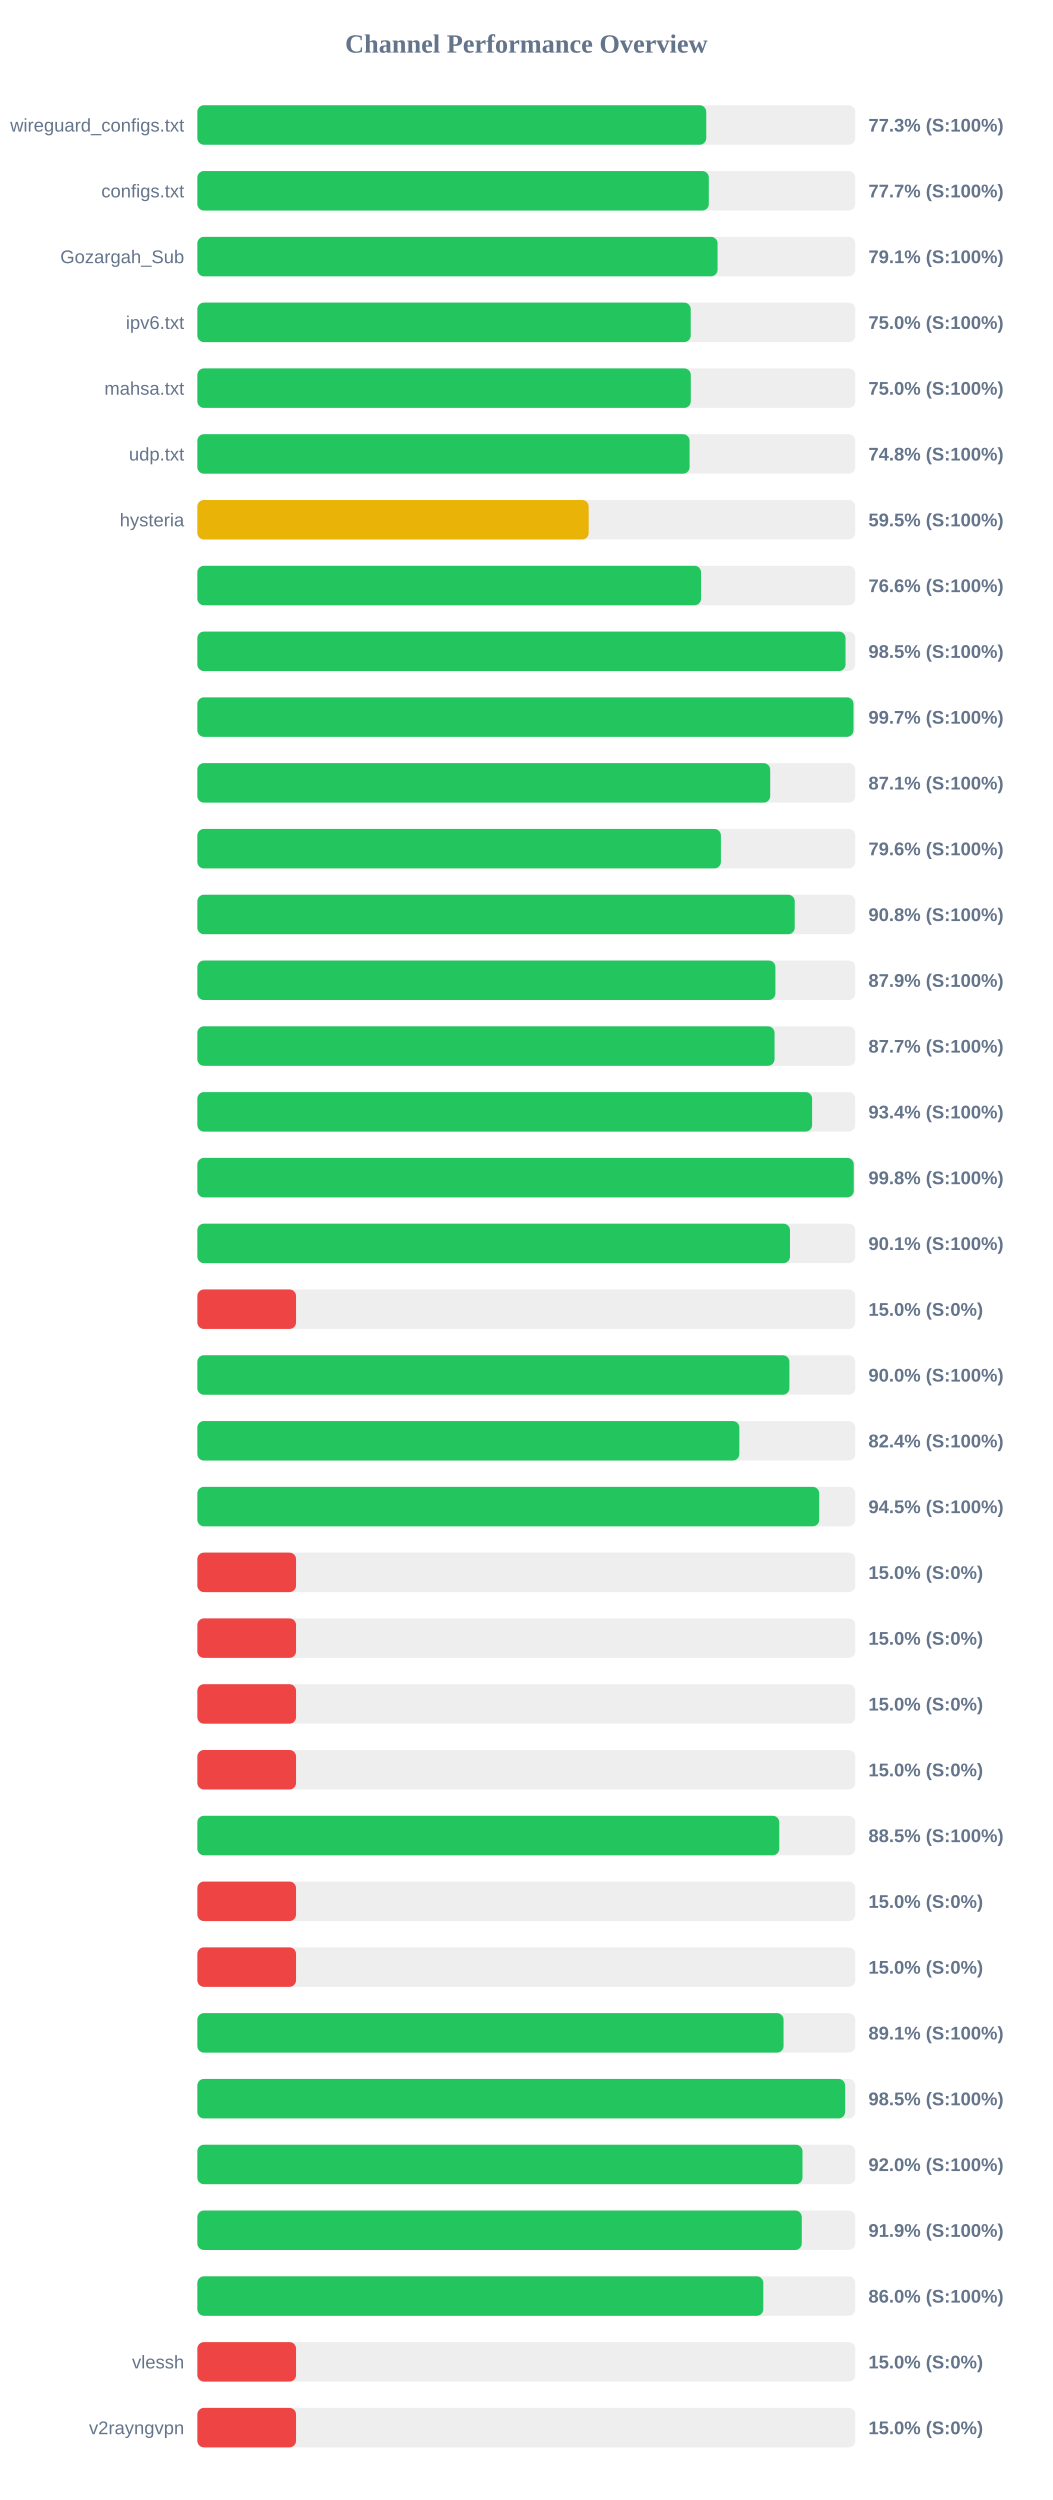
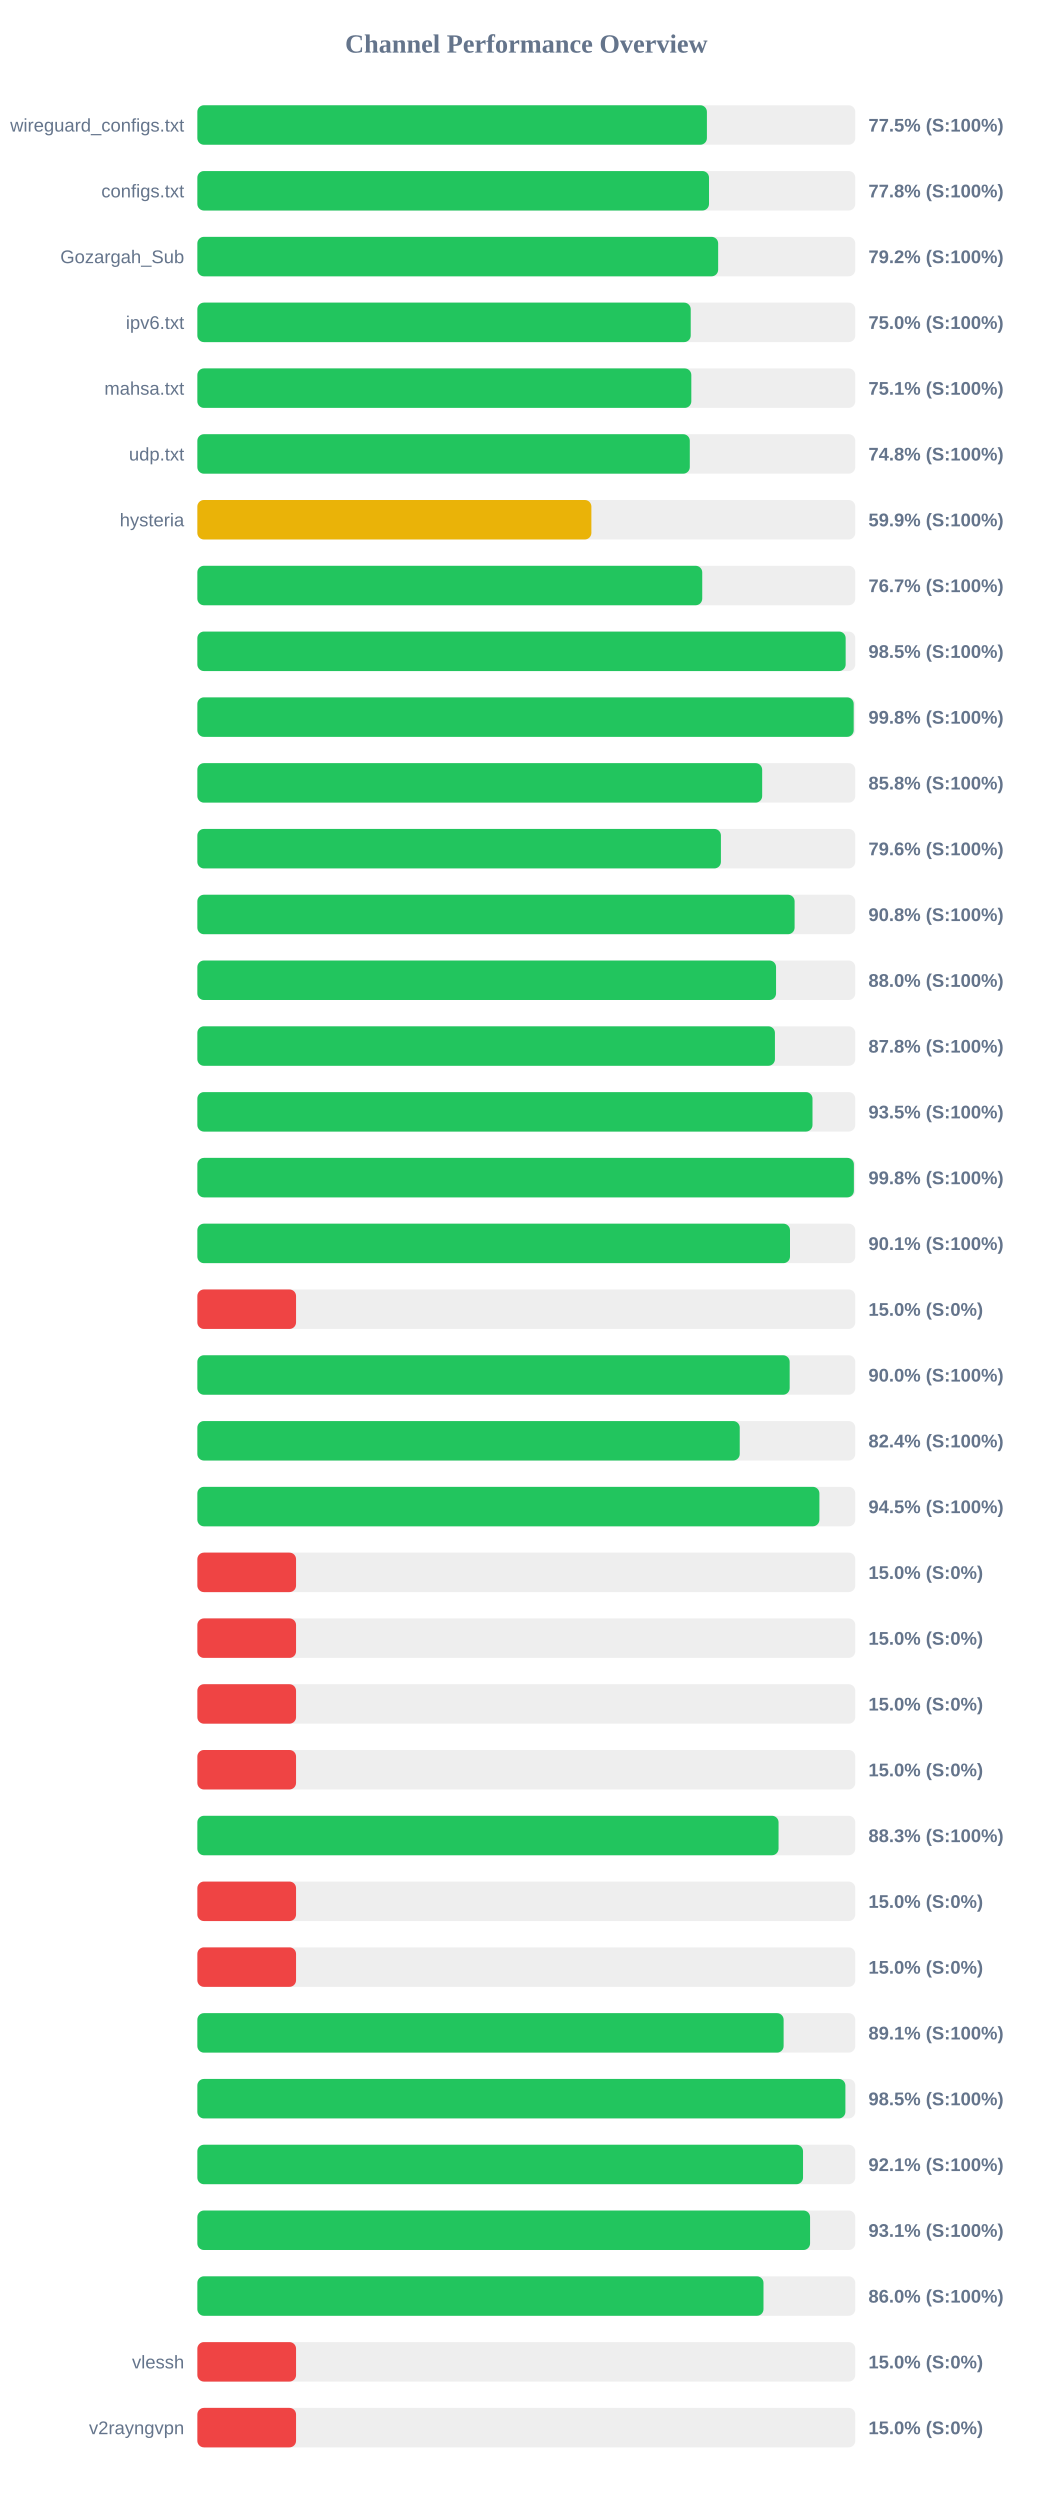
<svg xmlns="http://www.w3.org/2000/svg" width="800" height="1900" version="1.1">
  <style>
        .row { font: 14px Arial; fill: #64748b; }
        .score { font: bold 14px Arial; fill: #64748b; }
    </style>
  <text x="400" y="40" text-anchor="middle" font-size="20px" font-weight="bold" fill="#64748b">Channel Performance Overview</text>
  <rect x="150" y="80" width="500" height="30" fill="#eee" rx="5" />
-   <rect x="150" y="80" width="386.75" height="30" fill="#22c55e" rx="5" />
+   <rect x="150" y="80" width="387.25" height="30" fill="#22c55e" rx="5" />
  <text x="140" y="100" text-anchor="end" class="row">wireguard_configs.txt</text>
-   <text x="660" y="100" text-anchor="start" class="score">77.3% (S:100%)</text>
+   <text x="660" y="100" text-anchor="start" class="score">77.5% (S:100%)</text>
  <rect x="150" y="130" width="500" height="30" fill="#eee" rx="5" />
-   <rect x="150" y="130" width="388.7" height="30" fill="#22c55e" rx="5" />
+   <rect x="150" y="130" width="388.85" height="30" fill="#22c55e" rx="5" />
  <text x="140" y="150" text-anchor="end" class="row">configs.txt</text>
-   <text x="660" y="150" text-anchor="start" class="score">77.7% (S:100%)</text>
+   <text x="660" y="150" text-anchor="start" class="score">77.8% (S:100%)</text>
  <rect x="150" y="180" width="500" height="30" fill="#eee" rx="5" />
-   <rect x="150" y="180" width="395.35" height="30" fill="#22c55e" rx="5" />
+   <rect x="150" y="180" width="395.8" height="30" fill="#22c55e" rx="5" />
  <text x="140" y="200" text-anchor="end" class="row">Gozargah_Sub</text>
-   <text x="660" y="200" text-anchor="start" class="score">79.1% (S:100%)</text>
+   <text x="660" y="200" text-anchor="start" class="score">79.2% (S:100%)</text>
  <rect x="150" y="230" width="500" height="30" fill="#eee" rx="5" />
  <rect x="150" y="230" width="374.95" height="30" fill="#22c55e" rx="5" />
  <text x="140" y="250" text-anchor="end" class="row">ipv6.txt</text>
  <text x="660" y="250" text-anchor="start" class="score">75.0% (S:100%)</text>
  <rect x="150" y="280" width="500" height="30" fill="#eee" rx="5" />
-   <rect x="150" y="280" width="375.0" height="30" fill="#22c55e" rx="5" />
+   <rect x="150" y="280" width="375.4" height="30" fill="#22c55e" rx="5" />
  <text x="140" y="300" text-anchor="end" class="row">mahsa.txt</text>
-   <text x="660" y="300" text-anchor="start" class="score">75.0% (S:100%)</text>
+   <text x="660" y="300" text-anchor="start" class="score">75.1% (S:100%)</text>
  <rect x="150" y="330" width="500" height="30" fill="#eee" rx="5" />
-   <rect x="150" y="330" width="374.1" height="30" fill="#22c55e" rx="5" />
+   <rect x="150" y="330" width="374.25" height="30" fill="#22c55e" rx="5" />
  <text x="140" y="350" text-anchor="end" class="row">udp.txt</text>
  <text x="660" y="350" text-anchor="start" class="score">74.8% (S:100%)</text>
  <rect x="150" y="380" width="500" height="30" fill="#eee" rx="5" />
-   <rect x="150" y="380" width="297.4" height="30" fill="#eab308" rx="5" />
+   <rect x="150" y="380" width="299.45" height="30" fill="#eab308" rx="5" />
  <text x="140" y="400" text-anchor="end" class="row">hysteria</text>
-   <text x="660" y="400" text-anchor="start" class="score">59.5% (S:100%)</text>
+   <text x="660" y="400" text-anchor="start" class="score">59.9% (S:100%)</text>
  <rect x="150" y="430" width="500" height="30" fill="#eee" rx="5" />
-   <rect x="150" y="430" width="382.8" height="30" fill="#22c55e" rx="5" />
+   <rect x="150" y="430" width="383.7" height="30" fill="#22c55e" rx="5" />
  <text x="140" y="450" text-anchor="end" class="row" />
-   <text x="660" y="450" text-anchor="start" class="score">76.6% (S:100%)</text>
+   <text x="660" y="450" text-anchor="start" class="score">76.7% (S:100%)</text>
  <rect x="150" y="480" width="500" height="30" fill="#eee" rx="5" />
-   <rect x="150" y="480" width="492.6" height="30" fill="#22c55e" rx="5" />
+   <rect x="150" y="480" width="492.7" height="30" fill="#22c55e" rx="5" />
  <text x="140" y="500" text-anchor="end" class="row" />
  <text x="660" y="500" text-anchor="start" class="score">98.5% (S:100%)</text>
  <rect x="150" y="530" width="500" height="30" fill="#eee" rx="5" />
-   <rect x="150" y="530" width="498.65" height="30" fill="#22c55e" rx="5" />
+   <rect x="150" y="530" width="498.8" height="30" fill="#22c55e" rx="5" />
  <text x="140" y="550" text-anchor="end" class="row" />
-   <text x="660" y="550" text-anchor="start" class="score">99.7% (S:100%)</text>
+   <text x="660" y="550" text-anchor="start" class="score">99.8% (S:100%)</text>
  <rect x="150" y="580" width="500" height="30" fill="#eee" rx="5" />
-   <rect x="150" y="580" width="435.35" height="30" fill="#22c55e" rx="5" />
+   <rect x="150" y="580" width="429.25" height="30" fill="#22c55e" rx="5" />
  <text x="140" y="600" text-anchor="end" class="row" />
-   <text x="660" y="600" text-anchor="start" class="score">87.1% (S:100%)</text>
+   <text x="660" y="600" text-anchor="start" class="score">85.8% (S:100%)</text>
  <rect x="150" y="630" width="500" height="30" fill="#eee" rx="5" />
  <rect x="150" y="630" width="397.9" height="30" fill="#22c55e" rx="5" />
  <text x="140" y="650" text-anchor="end" class="row" />
  <text x="660" y="650" text-anchor="start" class="score">79.6% (S:100%)</text>
  <rect x="150" y="680" width="500" height="30" fill="#eee" rx="5" />
-   <rect x="150" y="680" width="454.0" height="30" fill="#22c55e" rx="5" />
+   <rect x="150" y="680" width="453.9" height="30" fill="#22c55e" rx="5" />
  <text x="140" y="700" text-anchor="end" class="row" />
  <text x="660" y="700" text-anchor="start" class="score">90.8% (S:100%)</text>
  <rect x="150" y="730" width="500" height="30" fill="#eee" rx="5" />
-   <rect x="150" y="730" width="439.3" height="30" fill="#22c55e" rx="5" />
+   <rect x="150" y="730" width="439.8" height="30" fill="#22c55e" rx="5" />
  <text x="140" y="750" text-anchor="end" class="row" />
-   <text x="660" y="750" text-anchor="start" class="score">87.9% (S:100%)</text>
+   <text x="660" y="750" text-anchor="start" class="score">88.0% (S:100%)</text>
  <rect x="150" y="780" width="500" height="30" fill="#eee" rx="5" />
-   <rect x="150" y="780" width="438.65" height="30" fill="#22c55e" rx="5" />
+   <rect x="150" y="780" width="438.95" height="30" fill="#22c55e" rx="5" />
  <text x="140" y="800" text-anchor="end" class="row" />
-   <text x="660" y="800" text-anchor="start" class="score">87.7% (S:100%)</text>
+   <text x="660" y="800" text-anchor="start" class="score">87.8% (S:100%)</text>
  <rect x="150" y="830" width="500" height="30" fill="#eee" rx="5" />
-   <rect x="150" y="830" width="467.2" height="30" fill="#22c55e" rx="5" />
+   <rect x="150" y="830" width="467.5" height="30" fill="#22c55e" rx="5" />
  <text x="140" y="850" text-anchor="end" class="row" />
-   <text x="660" y="850" text-anchor="start" class="score">93.4% (S:100%)</text>
+   <text x="660" y="850" text-anchor="start" class="score">93.5% (S:100%)</text>
  <rect x="150" y="880" width="500" height="30" fill="#eee" rx="5" />
-   <rect x="150" y="880" width="498.85" height="30" fill="#22c55e" rx="5" />
+   <rect x="150" y="880" width="498.95" height="30" fill="#22c55e" rx="5" />
  <text x="140" y="900" text-anchor="end" class="row" />
  <text x="660" y="900" text-anchor="start" class="score">99.8% (S:100%)</text>
  <rect x="150" y="930" width="500" height="30" fill="#eee" rx="5" />
  <rect x="150" y="930" width="450.4" height="30" fill="#22c55e" rx="5" />
  <text x="140" y="950" text-anchor="end" class="row" />
  <text x="660" y="950" text-anchor="start" class="score">90.1% (S:100%)</text>
  <rect x="150" y="980" width="500" height="30" fill="#eee" rx="5" />
  <rect x="150" y="980" width="75.0" height="30" fill="#ef4444" rx="5" />
  <text x="140" y="1000" text-anchor="end" class="row" />
  <text x="660" y="1000" text-anchor="start" class="score">15.0% (S:0%)</text>
  <rect x="150" y="1030" width="500" height="30" fill="#eee" rx="5" />
-   <rect x="150" y="1030" width="449.95" height="30" fill="#22c55e" rx="5" />
+   <rect x="150" y="1030" width="450.15" height="30" fill="#22c55e" rx="5" />
  <text x="140" y="1050" text-anchor="end" class="row" />
  <text x="660" y="1050" text-anchor="start" class="score">90.0% (S:100%)</text>
  <rect x="150" y="1080" width="500" height="30" fill="#eee" rx="5" />
-   <rect x="150" y="1080" width="411.9" height="30" fill="#22c55e" rx="5" />
+   <rect x="150" y="1080" width="412.2" height="30" fill="#22c55e" rx="5" />
  <text x="140" y="1100" text-anchor="end" class="row" />
  <text x="660" y="1100" text-anchor="start" class="score">82.4% (S:100%)</text>
  <rect x="150" y="1130" width="500" height="30" fill="#eee" rx="5" />
-   <rect x="150" y="1130" width="472.6" height="30" fill="#22c55e" rx="5" />
+   <rect x="150" y="1130" width="472.75" height="30" fill="#22c55e" rx="5" />
  <text x="140" y="1150" text-anchor="end" class="row" />
  <text x="660" y="1150" text-anchor="start" class="score">94.5% (S:100%)</text>
  <rect x="150" y="1180" width="500" height="30" fill="#eee" rx="5" />
  <rect x="150" y="1180" width="75.0" height="30" fill="#ef4444" rx="5" />
  <text x="140" y="1200" text-anchor="end" class="row" />
  <text x="660" y="1200" text-anchor="start" class="score">15.0% (S:0%)</text>
  <rect x="150" y="1230" width="500" height="30" fill="#eee" rx="5" />
  <rect x="150" y="1230" width="75.0" height="30" fill="#ef4444" rx="5" />
  <text x="140" y="1250" text-anchor="end" class="row" />
  <text x="660" y="1250" text-anchor="start" class="score">15.0% (S:0%)</text>
  <rect x="150" y="1280" width="500" height="30" fill="#eee" rx="5" />
  <rect x="150" y="1280" width="75.0" height="30" fill="#ef4444" rx="5" />
  <text x="140" y="1300" text-anchor="end" class="row" />
  <text x="660" y="1300" text-anchor="start" class="score">15.0% (S:0%)</text>
  <rect x="150" y="1330" width="500" height="30" fill="#eee" rx="5" />
  <rect x="150" y="1330" width="75.0" height="30" fill="#ef4444" rx="5" />
  <text x="140" y="1350" text-anchor="end" class="row" />
  <text x="660" y="1350" text-anchor="start" class="score">15.0% (S:0%)</text>
  <rect x="150" y="1380" width="500" height="30" fill="#eee" rx="5" />
-   <rect x="150" y="1380" width="442.25" height="30" fill="#22c55e" rx="5" />
+   <rect x="150" y="1380" width="441.7" height="30" fill="#22c55e" rx="5" />
  <text x="140" y="1400" text-anchor="end" class="row" />
-   <text x="660" y="1400" text-anchor="start" class="score">88.5% (S:100%)</text>
+   <text x="660" y="1400" text-anchor="start" class="score">88.3% (S:100%)</text>
  <rect x="150" y="1430" width="500" height="30" fill="#eee" rx="5" />
  <rect x="150" y="1430" width="75.0" height="30" fill="#ef4444" rx="5" />
  <text x="140" y="1450" text-anchor="end" class="row" />
  <text x="660" y="1450" text-anchor="start" class="score">15.0% (S:0%)</text>
  <rect x="150" y="1480" width="500" height="30" fill="#eee" rx="5" />
  <rect x="150" y="1480" width="75.0" height="30" fill="#ef4444" rx="5" />
  <text x="140" y="1500" text-anchor="end" class="row" />
  <text x="660" y="1500" text-anchor="start" class="score">15.0% (S:0%)</text>
  <rect x="150" y="1530" width="500" height="30" fill="#eee" rx="5" />
-   <rect x="150" y="1530" width="445.5" height="30" fill="#22c55e" rx="5" />
+   <rect x="150" y="1530" width="445.55" height="30" fill="#22c55e" rx="5" />
  <text x="140" y="1550" text-anchor="end" class="row" />
  <text x="660" y="1550" text-anchor="start" class="score">89.1% (S:100%)</text>
  <rect x="150" y="1580" width="500" height="30" fill="#eee" rx="5" />
-   <rect x="150" y="1580" width="492.3" height="30" fill="#22c55e" rx="5" />
+   <rect x="150" y="1580" width="492.5" height="30" fill="#22c55e" rx="5" />
  <text x="140" y="1600" text-anchor="end" class="row" />
  <text x="660" y="1600" text-anchor="start" class="score">98.5% (S:100%)</text>
  <rect x="150" y="1630" width="500" height="30" fill="#eee" rx="5" />
-   <rect x="150" y="1630" width="459.9" height="30" fill="#22c55e" rx="5" />
+   <rect x="150" y="1630" width="460.3" height="30" fill="#22c55e" rx="5" />
  <text x="140" y="1650" text-anchor="end" class="row" />
-   <text x="660" y="1650" text-anchor="start" class="score">92.0% (S:100%)</text>
+   <text x="660" y="1650" text-anchor="start" class="score">92.1% (S:100%)</text>
  <rect x="150" y="1680" width="500" height="30" fill="#eee" rx="5" />
-   <rect x="150" y="1680" width="459.35" height="30" fill="#22c55e" rx="5" />
+   <rect x="150" y="1680" width="465.65" height="30" fill="#22c55e" rx="5" />
  <text x="140" y="1700" text-anchor="end" class="row" />
-   <text x="660" y="1700" text-anchor="start" class="score">91.9% (S:100%)</text>
+   <text x="660" y="1700" text-anchor="start" class="score">93.1% (S:100%)</text>
  <rect x="150" y="1730" width="500" height="30" fill="#eee" rx="5" />
-   <rect x="150" y="1730" width="430.1" height="30" fill="#22c55e" rx="5" />
+   <rect x="150" y="1730" width="430.25" height="30" fill="#22c55e" rx="5" />
  <text x="140" y="1750" text-anchor="end" class="row" />
  <text x="660" y="1750" text-anchor="start" class="score">86.0% (S:100%)</text>
  <rect x="150" y="1780" width="500" height="30" fill="#eee" rx="5" />
  <rect x="150" y="1780" width="75.0" height="30" fill="#ef4444" rx="5" />
  <text x="140" y="1800" text-anchor="end" class="row">vlessh</text>
  <text x="660" y="1800" text-anchor="start" class="score">15.0% (S:0%)</text>
  <rect x="150" y="1830" width="500" height="30" fill="#eee" rx="5" />
  <rect x="150" y="1830" width="75.0" height="30" fill="#ef4444" rx="5" />
  <text x="140" y="1850" text-anchor="end" class="row">v2rayngvpn</text>
  <text x="660" y="1850" text-anchor="start" class="score">15.0% (S:0%)</text>
</svg>
